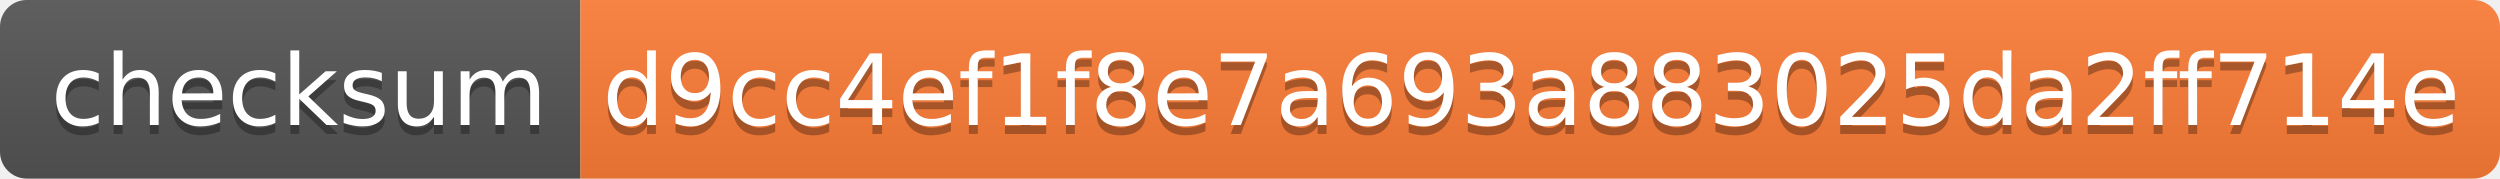
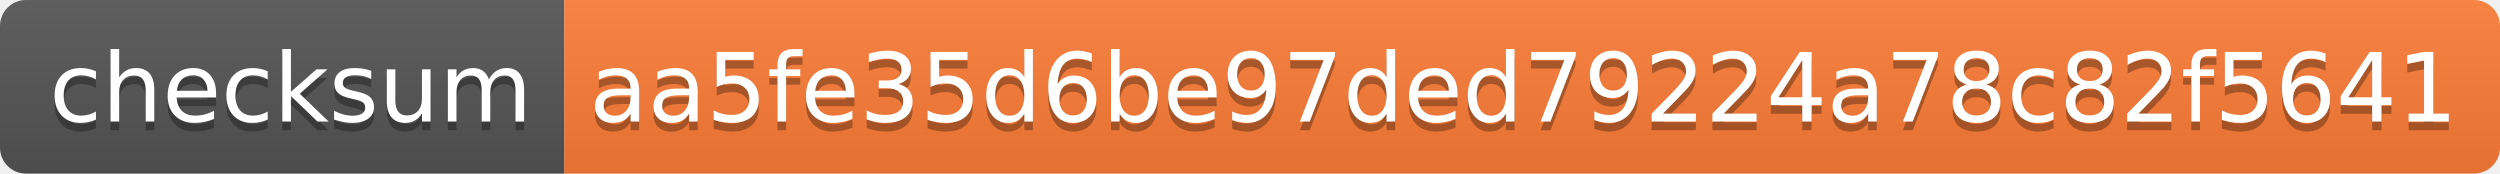
- <svg xmlns="http://www.w3.org/2000/svg" width="280" height="20">
+ <svg xmlns="http://www.w3.org/2000/svg" width="288" height="20">
  <linearGradient id="s" x2="0" y2="100%">
    <stop offset="0" stop-color="#bbb" stop-opacity=".1" />
    <stop offset="1" stop-opacity=".1" />
  </linearGradient>
  <clipPath id="r">
-     <rect width="280" height="20" rx="3" fill="#fff" />
+     <rect width="288" height="20" rx="3" fill="#fff" />
  </clipPath>
  <g clip-path="url(#r)">
    <rect width="65" height="20" fill="#555" />
-     <rect x="65" width="215" height="20" fill="#fe7d37" />
-     <rect width="280" height="20" fill="url(#s)" />
+     <rect x="65" width="223" height="20" fill="#fe7d37" />
+     <rect width="288" height="20" fill="url(#s)" />
  </g>
  <g fill="#fff" text-anchor="middle" font-family="Verdana,Geneva,DejaVu Sans,sans-serif" text-rendering="geometricPrecision" font-size="110">
    <text x="335" y="150" fill="#010101" fill-opacity=".3" transform="scale(.1)" textLength="550">checksum</text>
    <text x="335" y="140" transform="scale(.1)" textLength="550">checksum</text>
-     <text x="1715" y="150" fill="#010101" fill-opacity=".3" transform="scale(.1)" textLength="2050">d9cc4ef1f8e7a693a883025da2ff714e</text>
-     <text x="1715" y="140" transform="scale(.1)" textLength="2050">d9cc4ef1f8e7a693a883025da2ff714e</text>
+     <text x="1755" y="150" fill="#010101" fill-opacity=".3" transform="scale(.1)" textLength="2130">aa5fe35d6be97ded79224a78c82f5641</text>
+     <text x="1755" y="140" transform="scale(.1)" textLength="2130">aa5fe35d6be97ded79224a78c82f5641</text>
  </g>
</svg>
